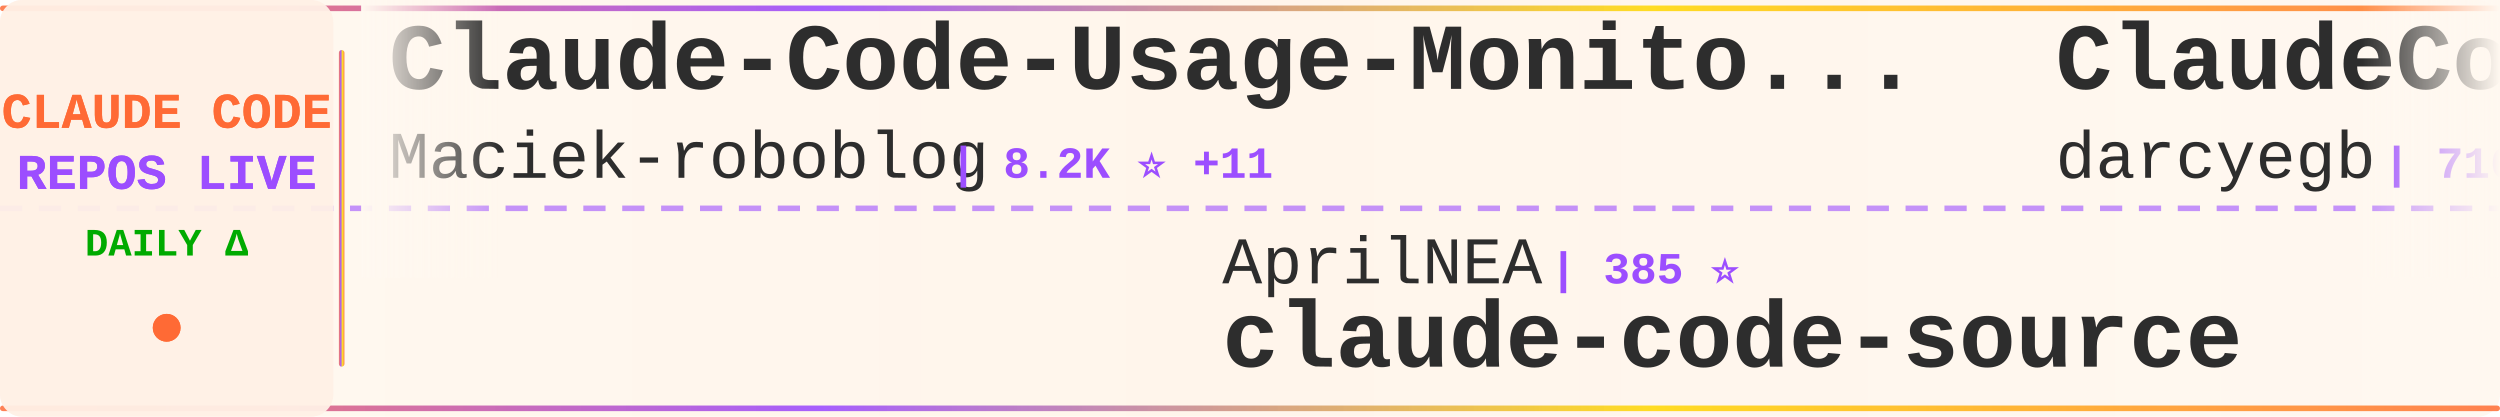
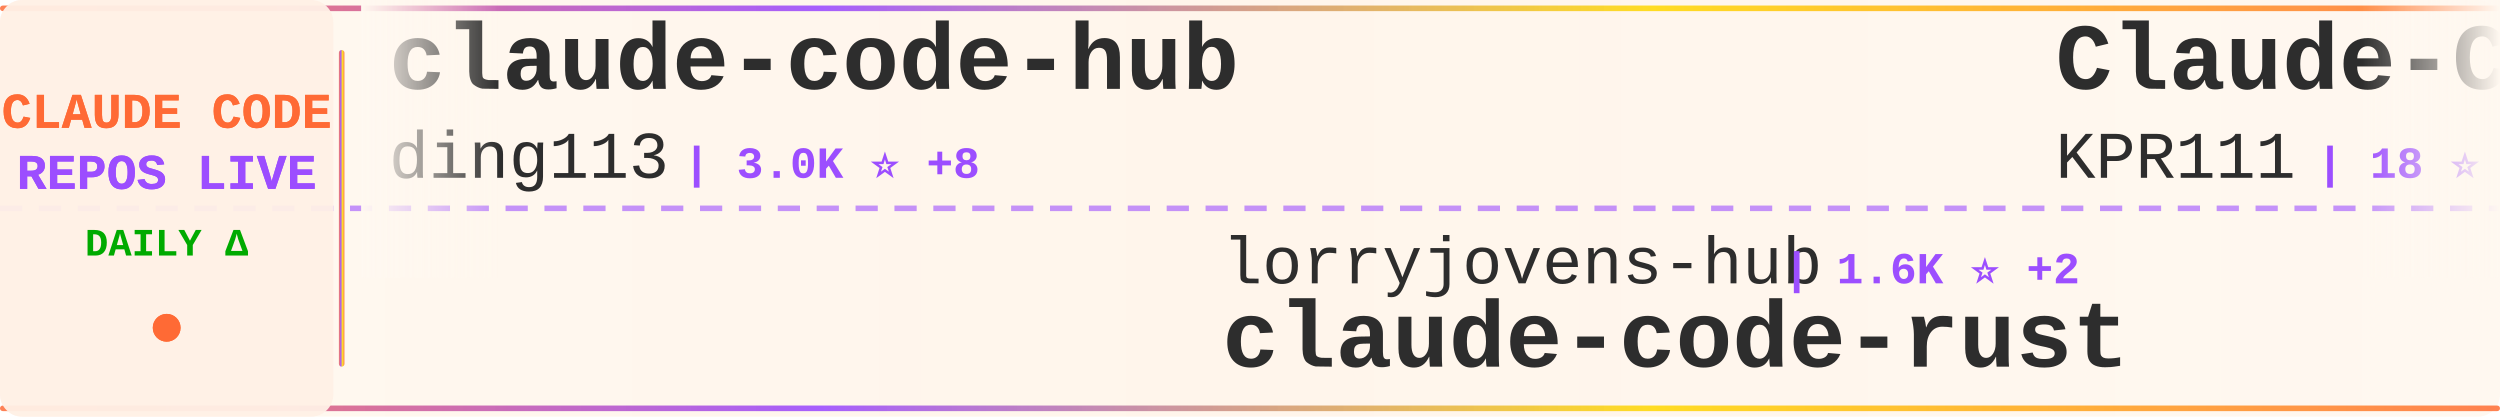
<svg xmlns="http://www.w3.org/2000/svg" width="900" height="150">
  <defs>
    <linearGradient id="tickerBg" x1="0%" y1="0%" x2="100%" y2="0%">
      <stop offset="0%" style="stop-color:#fff8f0;stop-opacity:0.98" />
      <stop offset="50%" style="stop-color:#fff5eb;stop-opacity:1" />
      <stop offset="100%" style="stop-color:#fff8f0;stop-opacity:0.98" />
    </linearGradient>
    <linearGradient id="borderGrad" x1="0%" y1="0%" x2="100%" y2="0%">
      <stop offset="0%" style="stop-color:#FF6B35;stop-opacity:0.85">
        <animate attributeName="stop-opacity" values="0.85;1;0.85" dur="2s" repeatCount="indefinite" />
      </stop>
      <stop offset="33%" style="stop-color:#9C4EFF;stop-opacity:0.9">
        <animate attributeName="stop-opacity" values="0.9;1;0.9" dur="2.2s" repeatCount="indefinite" />
      </stop>
      <stop offset="66%" style="stop-color:#FFD700;stop-opacity:0.85">
        <animate attributeName="stop-opacity" values="0.85;1;0.85" dur="1.8s" repeatCount="indefinite" />
      </stop>
      <stop offset="100%" style="stop-color:#FF6B35;stop-opacity:0.85">
        <animate attributeName="stop-opacity" values="0.85;1;0.85" dur="2s" repeatCount="indefinite" />
      </stop>
    </linearGradient>
    <filter id="textGlow">
      <feGaussianBlur stdDeviation="0.15" result="coloredBlur" />
      <feMerge>
        <feMergeNode in="coloredBlur" />
        <feMergeNode in="SourceGraphic" />
      </feMerge>
    </filter>
    <filter id="metricGlow">
      <feGaussianBlur stdDeviation="0.2" result="coloredBlur" />
      <feMerge>
        <feMergeNode in="coloredBlur" />
        <feMergeNode in="SourceGraphic" />
      </feMerge>
    </filter>
    <linearGradient id="leftFade" x1="0%" y1="0%" x2="100%" y2="0%">
      <stop offset="0%" style="stop-color:#fff8f0;stop-opacity:1" />
      <stop offset="100%" style="stop-color:#fff8f0;stop-opacity:0" />
    </linearGradient>
    <linearGradient id="rightFade" x1="0%" y1="0%" x2="100%" y2="0%">
      <stop offset="0%" style="stop-color:#fff8f0;stop-opacity:0" />
      <stop offset="100%" style="stop-color:#fff8f0;stop-opacity:1" />
    </linearGradient>
  </defs>
  <rect width="900" height="150" fill="url(#tickerBg)" rx="8" />
  <rect x="0" y="2" width="900" height="2" fill="url(#borderGrad)" rx="1" />
  <rect x="0" y="146" width="900" height="2" fill="url(#borderGrad)" rx="1" />
  <line x1="0" y1="75" x2="900" y2="75" stroke="#9C4EFF" stroke-width="2" stroke-dasharray="8 6" opacity="0.6" />
  <rect x="0" y="0" width="120" height="150" fill="#fff0e6" opacity="0.95" rx="8" />
  <text x="60" y="46" font-family="'Courier New', monospace" font-size="18" font-weight="bold" fill="#FF6B35" text-anchor="middle" filter="url(#textGlow)">
    CLAUDE CODE
  </text>
  <text x="60" y="68" font-family="'Courier New', monospace" font-size="18" font-weight="bold" fill="#9C4EFF" text-anchor="middle" filter="url(#textGlow)">
    REPOS LIVE
  </text>
  <text x="60" y="92" font-family="'Courier New', monospace" font-size="14" font-weight="bold" fill="#00aa00" text-anchor="middle">
    DAILY Δ
  </text>
  <circle cx="60" cy="118" r="5" fill="#FF6B35" filter="url(#metricGlow)">
    <animate attributeName="r" values="4;6;4" dur="1.5s" repeatCount="indefinite" />
    <animate attributeName="opacity" values="0.6;1;0.6" dur="1.5s" repeatCount="indefinite" />
  </circle>
  <rect x="122" y="18" width="2" height="114" fill="url(#borderGrad)" rx="1" />
  <clipPath id="tickerClip">
    <rect x="130" y="0" width="770" height="150" />
  </clipPath>
  <g clip-path="url(#tickerClip)">
    <g id="tickerItems">
      <animateTransform attributeName="transform" attributeType="XML" type="translate" from="0 0" to="-3000 0" dur="54s" repeatCount="indefinite" />
      <g transform="translate(0, 0)">
-         <text x="140" y="32" font-family="'Courier New', monospace" font-size="34" font-weight="bold" fill="#2d2d2d">Claude-Code-Usage-Monito...</text>
-         <text x="140" y="64" font-family="'Courier New', monospace" font-size="24" font-weight="normal" fill="#2d2d2d" opacity="1.0">Maciek-roboblog</text>
-         <text x="342" y="64" font-family="'Courier New', monospace" font-size="16" font-weight="bold" fill="#9C4EFF"> | 8.2K ⭐ +11</text>
+         <text x="140" y="32" font-family="'Courier New', monospace" font-size="34" font-weight="bold" fill="#2d2d2d">claude-code-hub</text>
+         <text x="140" y="64" font-family="'Courier New', monospace" font-size="24" font-weight="normal" fill="#2d2d2d" opacity="1.0">ding113</text>
+         <text x="246" y="64" font-family="'Courier New', monospace" font-size="16" font-weight="bold" fill="#9C4EFF"> | 3.0K ⭐ +8</text>
      </g>
      <g transform="translate(300, 0)">
-         <text x="140" y="102" font-family="'Courier New', monospace" font-size="24" font-weight="normal" fill="#2d2d2d" opacity="1.0">AprilNEA</text>
-         <text x="258" y="102" font-family="'Courier New', monospace" font-size="16" font-weight="bold" fill="#9C4EFF"> | 385 ⭐</text>
-         <text x="140" y="132" font-family="'Courier New', monospace" font-size="34" font-weight="bold" fill="#2d2d2d">claude-code-source</text>
+         <text x="140" y="102" font-family="'Courier New', monospace" font-size="24" font-weight="normal" fill="#2d2d2d" opacity="1.0">lorryjovens-hub</text>
+         <text x="342" y="102" font-family="'Courier New', monospace" font-size="16" font-weight="bold" fill="#9C4EFF"> | 1.6K ⭐ +2</text>
+         <text x="140" y="132" font-family="'Courier New', monospace" font-size="34" font-weight="bold" fill="#2d2d2d">claude-code-rust</text>
      </g>
      <g transform="translate(600, 0)">
-         <text x="140" y="32" font-family="'Courier New', monospace" font-size="34" font-weight="bold" fill="#2d2d2d">ClaudeCodeAgents</text>
-         <text x="140" y="64" font-family="'Courier New', monospace" font-size="24" font-weight="normal" fill="#2d2d2d" opacity="1.0">darcyegb</text>
-         <text x="258" y="64" font-family="'Courier New', monospace" font-size="16" font-weight="bold" fill="#9C4EFF"> | 716 ⭐</text>
+         <text x="140" y="32" font-family="'Courier New', monospace" font-size="34" font-weight="bold" fill="#2d2d2d">Claude-Code</text>
+         <text x="140" y="64" font-family="'Courier New', monospace" font-size="24" font-weight="normal" fill="#2d2d2d" opacity="1.0">KPR111</text>
+         <text x="234" y="64" font-family="'Courier New', monospace" font-size="16" font-weight="bold" fill="#9C4EFF"> | 18 ⭐</text>
      </g>
      <g transform="translate(900, 0)">
-         <text x="140" y="102" font-family="'Courier New', monospace" font-size="24" font-weight="normal" fill="#2d2d2d" opacity="1.0">wanshuiyin</text>
-         <text x="282" y="102" font-family="'Courier New', monospace" font-size="16" font-weight="bold" fill="#9C4EFF"> | 11.8K ⭐ +99</text>
-         <text x="140" y="132" font-family="'Courier New', monospace" font-size="34" font-weight="bold" fill="#2d2d2d">Auto-claude-code-researc...</text>
+         <text x="140" y="102" font-family="'Courier New', monospace" font-size="24" font-weight="normal" fill="#2d2d2d" opacity="1.0">Chachamaru127</text>
+         <text x="318" y="102" font-family="'Courier New', monospace" font-size="16" font-weight="bold" fill="#9C4EFF"> | 2.7K ⭐ +10</text>
+         <text x="140" y="132" font-family="'Courier New', monospace" font-size="34" font-weight="bold" fill="#2d2d2d">claude-code-harness</text>
      </g>
      <g transform="translate(1200, 0)">
+         <text x="140" y="32" font-family="'Courier New', monospace" font-size="34" font-weight="bold" fill="#2d2d2d">claude_codex_bridge</text>
+         <text x="140" y="64" font-family="'Courier New', monospace" font-size="24" font-weight="normal" fill="#2d2d2d" opacity="1.0">SeemSeam</text>
+         <text x="258" y="64" font-family="'Courier New', monospace" font-size="16" font-weight="bold" fill="#9C4EFF"> | 2.9K ⭐ +13</text>
+       </g>
+       <g transform="translate(1500, 0)">
+         <text x="140" y="102" font-family="'Courier New', monospace" font-size="24" font-weight="normal" fill="#2d2d2d" opacity="1.0">fazxes</text>
+         <text x="234" y="102" font-family="'Courier New', monospace" font-size="16" font-weight="bold" fill="#9C4EFF"> | 221 ⭐ +1</text>
+         <text x="140" y="132" font-family="'Courier New', monospace" font-size="34" font-weight="bold" fill="#2d2d2d">Claude-code</text>
+       </g>
+       <g transform="translate(1800, 0)">
        <text x="140" y="32" font-family="'Courier New', monospace" font-size="34" font-weight="bold" fill="#2d2d2d">claude-code-templates</text>
        <text x="140" y="64" font-family="'Courier New', monospace" font-size="24" font-weight="normal" fill="#2d2d2d" opacity="1.0">davila7</text>
-         <text x="246" y="64" font-family="'Courier New', monospace" font-size="16" font-weight="bold" fill="#9C4EFF"> | 27.9K ⭐ +36</text>
-       </g>
-       <g transform="translate(1500, 0)">
-         <text x="140" y="102" font-family="'Courier New', monospace" font-size="24" font-weight="normal" fill="#2d2d2d" opacity="1.0">https-deeplearning-ai</text>
-         <text x="414" y="102" font-family="'Courier New', monospace" font-size="16" font-weight="bold" fill="#9C4EFF"> | 524 ⭐</text>
-         <text x="140" y="132" font-family="'Courier New', monospace" font-size="34" font-weight="bold" fill="#2d2d2d">sc-claude-code-files</text>
-       </g>
-       <g transform="translate(1800, 0)">
-         <text x="140" y="32" font-family="'Courier New', monospace" font-size="34" font-weight="bold" fill="#2d2d2d">claude-code-from-scratch</text>
-         <text x="140" y="64" font-family="'Courier New', monospace" font-size="24" font-weight="normal" fill="#2d2d2d" opacity="1.0">Windy3f3f3f3f</text>
-         <text x="318" y="64" font-family="'Courier New', monospace" font-size="16" font-weight="bold" fill="#9C4EFF"> | 1.4K ⭐ +5</text>
+         <text x="246" y="64" font-family="'Courier New', monospace" font-size="16" font-weight="bold" fill="#9C4EFF"> | 27.9K ⭐ +32</text>
      </g>
      <g transform="translate(2100, 0)">
        <text x="140" y="102" font-family="'Courier New', monospace" font-size="24" font-weight="normal" fill="#2d2d2d" opacity="1.0">repowise-dev</text>
        <text x="306" y="102" font-family="'Courier New', monospace" font-size="16" font-weight="bold" fill="#9C4EFF"> | 1.1K ⭐</text>
        <text x="140" y="132" font-family="'Courier New', monospace" font-size="34" font-weight="bold" fill="#2d2d2d">claude-code-prompts</text>
      </g>
      <g transform="translate(2400, 0)">
-         <text x="140" y="32" font-family="'Courier New', monospace" font-size="34" font-weight="bold" fill="#2d2d2d">claude-code-source</text>
-         <text x="140" y="64" font-family="'Courier New', monospace" font-size="24" font-weight="normal" fill="#2d2d2d" opacity="1.0">hangsman</text>
-         <text x="258" y="64" font-family="'Courier New', monospace" font-size="16" font-weight="bold" fill="#9C4EFF"> | 784 ⭐ +1</text>
+         <text x="140" y="32" font-family="'Courier New', monospace" font-size="34" font-weight="bold" fill="#2d2d2d">claude_code_src</text>
+         <text x="140" y="64" font-family="'Courier New', monospace" font-size="24" font-weight="normal" fill="#2d2d2d" opacity="1.0">ponponon</text>
+         <text x="258" y="64" font-family="'Courier New', monospace" font-size="16" font-weight="bold" fill="#9C4EFF"> | 2.3K ⭐ +2</text>
      </g>
      <g transform="translate(2700, 0)">
-         <text x="140" y="102" font-family="'Courier New', monospace" font-size="24" font-weight="normal" fill="#2d2d2d" opacity="1.0">anthropics</text>
-         <text x="282" y="102" font-family="'Courier New', monospace" font-size="16" font-weight="bold" fill="#9C4EFF"> | 5.2K ⭐ +41</text>
-         <text x="140" y="132" font-family="'Courier New', monospace" font-size="34" font-weight="bold" fill="#2d2d2d">claude-code-security-rev...</text>
+         <text x="140" y="102" font-family="'Courier New', monospace" font-size="24" font-weight="normal" fill="#2d2d2d" opacity="1.0">AICoderTudou</text>
+         <text x="306" y="102" font-family="'Courier New', monospace" font-size="16" font-weight="bold" fill="#9C4EFF"> | 500 ⭐</text>
+         <text x="140" y="132" font-family="'Courier New', monospace" font-size="34" font-weight="bold" fill="#2d2d2d">claude-code-tudou</text>
      </g>
      <g transform="translate(3000, 0)">
-         <text x="140" y="32" font-family="'Courier New', monospace" font-size="34" font-weight="bold" fill="#2d2d2d">Claude-Code-Usage-Monito...</text>
-         <text x="140" y="64" font-family="'Courier New', monospace" font-size="24" font-weight="normal" fill="#2d2d2d" opacity="1.0">Maciek-roboblog</text>
-         <text x="342" y="64" font-family="'Courier New', monospace" font-size="16" font-weight="bold" fill="#9C4EFF"> | 8.2K ⭐ +11</text>
+         <text x="140" y="32" font-family="'Courier New', monospace" font-size="34" font-weight="bold" fill="#2d2d2d">claude-code-hub</text>
+         <text x="140" y="64" font-family="'Courier New', monospace" font-size="24" font-weight="normal" fill="#2d2d2d" opacity="1.0">ding113</text>
+         <text x="246" y="64" font-family="'Courier New', monospace" font-size="16" font-weight="bold" fill="#9C4EFF"> | 3.0K ⭐ +8</text>
      </g>
      <g transform="translate(3300, 0)">
-         <text x="140" y="102" font-family="'Courier New', monospace" font-size="24" font-weight="normal" fill="#2d2d2d" opacity="1.0">AprilNEA</text>
-         <text x="258" y="102" font-family="'Courier New', monospace" font-size="16" font-weight="bold" fill="#9C4EFF"> | 385 ⭐</text>
-         <text x="140" y="132" font-family="'Courier New', monospace" font-size="34" font-weight="bold" fill="#2d2d2d">claude-code-source</text>
+         <text x="140" y="102" font-family="'Courier New', monospace" font-size="24" font-weight="normal" fill="#2d2d2d" opacity="1.0">lorryjovens-hub</text>
+         <text x="342" y="102" font-family="'Courier New', monospace" font-size="16" font-weight="bold" fill="#9C4EFF"> | 1.6K ⭐ +2</text>
+         <text x="140" y="132" font-family="'Courier New', monospace" font-size="34" font-weight="bold" fill="#2d2d2d">claude-code-rust</text>
      </g>
      <g transform="translate(3600, 0)">
-         <text x="140" y="32" font-family="'Courier New', monospace" font-size="34" font-weight="bold" fill="#2d2d2d">ClaudeCodeAgents</text>
-         <text x="140" y="64" font-family="'Courier New', monospace" font-size="24" font-weight="normal" fill="#2d2d2d" opacity="1.0">darcyegb</text>
-         <text x="258" y="64" font-family="'Courier New', monospace" font-size="16" font-weight="bold" fill="#9C4EFF"> | 716 ⭐</text>
+         <text x="140" y="32" font-family="'Courier New', monospace" font-size="34" font-weight="bold" fill="#2d2d2d">Claude-Code</text>
+         <text x="140" y="64" font-family="'Courier New', monospace" font-size="24" font-weight="normal" fill="#2d2d2d" opacity="1.0">KPR111</text>
+         <text x="234" y="64" font-family="'Courier New', monospace" font-size="16" font-weight="bold" fill="#9C4EFF"> | 18 ⭐</text>
      </g>
      <g transform="translate(3900, 0)">
-         <text x="140" y="102" font-family="'Courier New', monospace" font-size="24" font-weight="normal" fill="#2d2d2d" opacity="1.0">wanshuiyin</text>
-         <text x="282" y="102" font-family="'Courier New', monospace" font-size="16" font-weight="bold" fill="#9C4EFF"> | 11.8K ⭐ +99</text>
-         <text x="140" y="132" font-family="'Courier New', monospace" font-size="34" font-weight="bold" fill="#2d2d2d">Auto-claude-code-researc...</text>
+         <text x="140" y="102" font-family="'Courier New', monospace" font-size="24" font-weight="normal" fill="#2d2d2d" opacity="1.0">Chachamaru127</text>
+         <text x="318" y="102" font-family="'Courier New', monospace" font-size="16" font-weight="bold" fill="#9C4EFF"> | 2.7K ⭐ +10</text>
+         <text x="140" y="132" font-family="'Courier New', monospace" font-size="34" font-weight="bold" fill="#2d2d2d">claude-code-harness</text>
      </g>
    </g>
  </g>
  <rect x="130" y="0" width="50" height="100" fill="url(#leftFade)" />
  <rect x="850" y="0" width="50" height="100" fill="url(#rightFade)" />
</svg>
